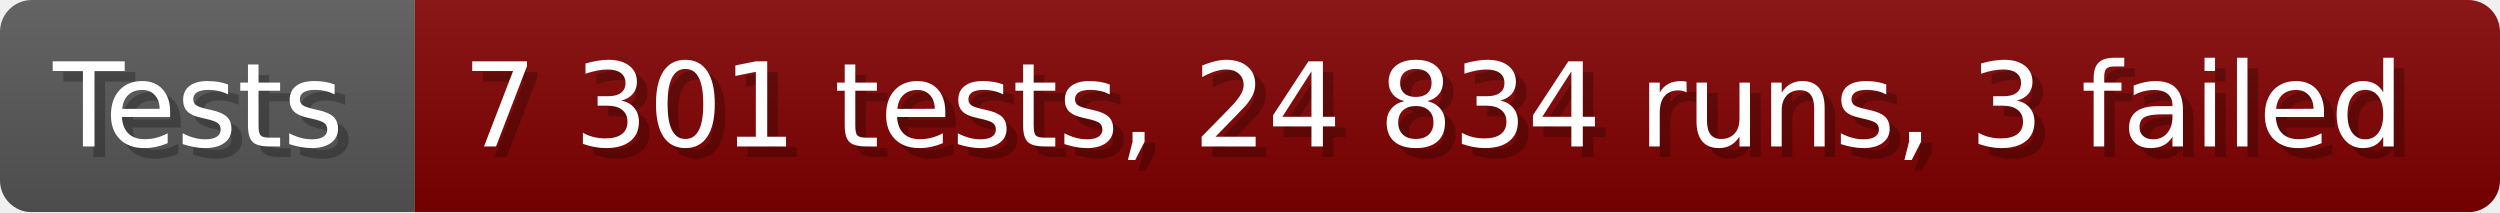
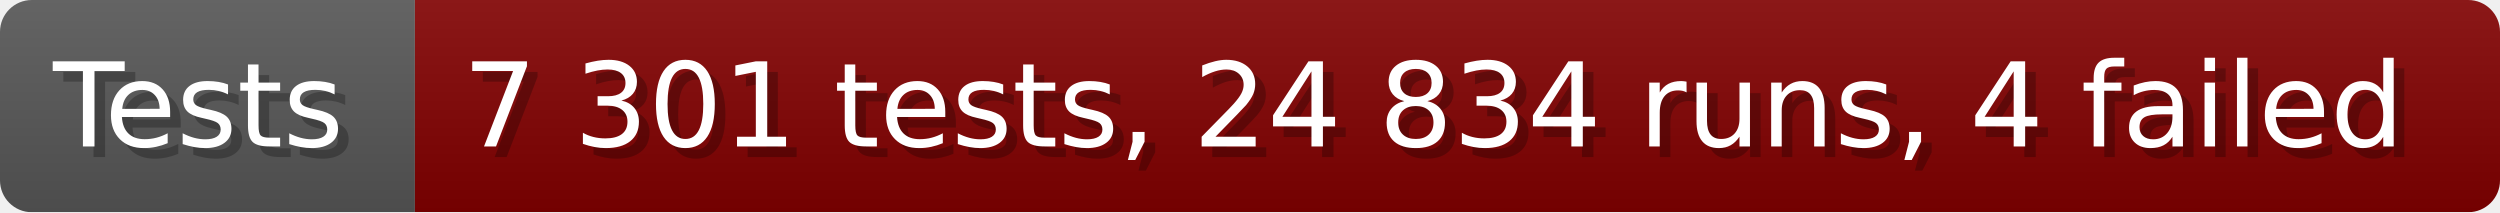
- <svg xmlns="http://www.w3.org/2000/svg" width="235.6" height="20" viewBox="0 0 2356 200" role="img" aria-label="Tests: 7 301 tests, 24 834 runs, 3 failed">
+ <svg xmlns="http://www.w3.org/2000/svg" width="235.6" height="20" viewBox="0 0 2356 200" role="img" aria-label="Tests: 7 301 tests, 24 834 runs, 4 failed">
  <linearGradient id="a" x2="0" y2="100%">
    <stop offset="0" stop-opacity=".1" stop-color="#EEE" />
    <stop offset="1" stop-opacity=".1" />
  </linearGradient>
  <mask id="m">
    <rect width="2356" height="200" rx="30" fill="#FFF" />
  </mask>
  <g mask="url(#m)">
    <rect width="391" height="200" fill="#555" />
    <rect width="1965" height="200" fill="#800000" x="391" />
    <rect width="2356" height="200" fill="url(#a)" />
  </g>
  <g aria-hidden="true" fill="#fff" text-anchor="start" font-family="Verdana,DejaVu Sans,sans-serif" font-size="110">
    <text x="60" y="148" textLength="291" fill="#000" opacity="0.25">Tests</text>
    <text x="50" y="138" textLength="291">Tests</text>
-     <text x="446" y="148" textLength="1865" fill="#000" opacity="0.25">7 301 tests, 24 834 runs, 3 failed</text>
-     <text x="436" y="138" textLength="1865">7 301 tests, 24 834 runs, 3 failed</text>
+     <text x="446" y="148" textLength="1865" fill="#000" opacity="0.25">7 301 tests, 24 834 runs, 4 failed</text>
+     <text x="436" y="138" textLength="1865">7 301 tests, 24 834 runs, 4 failed</text>
  </g>
</svg>
